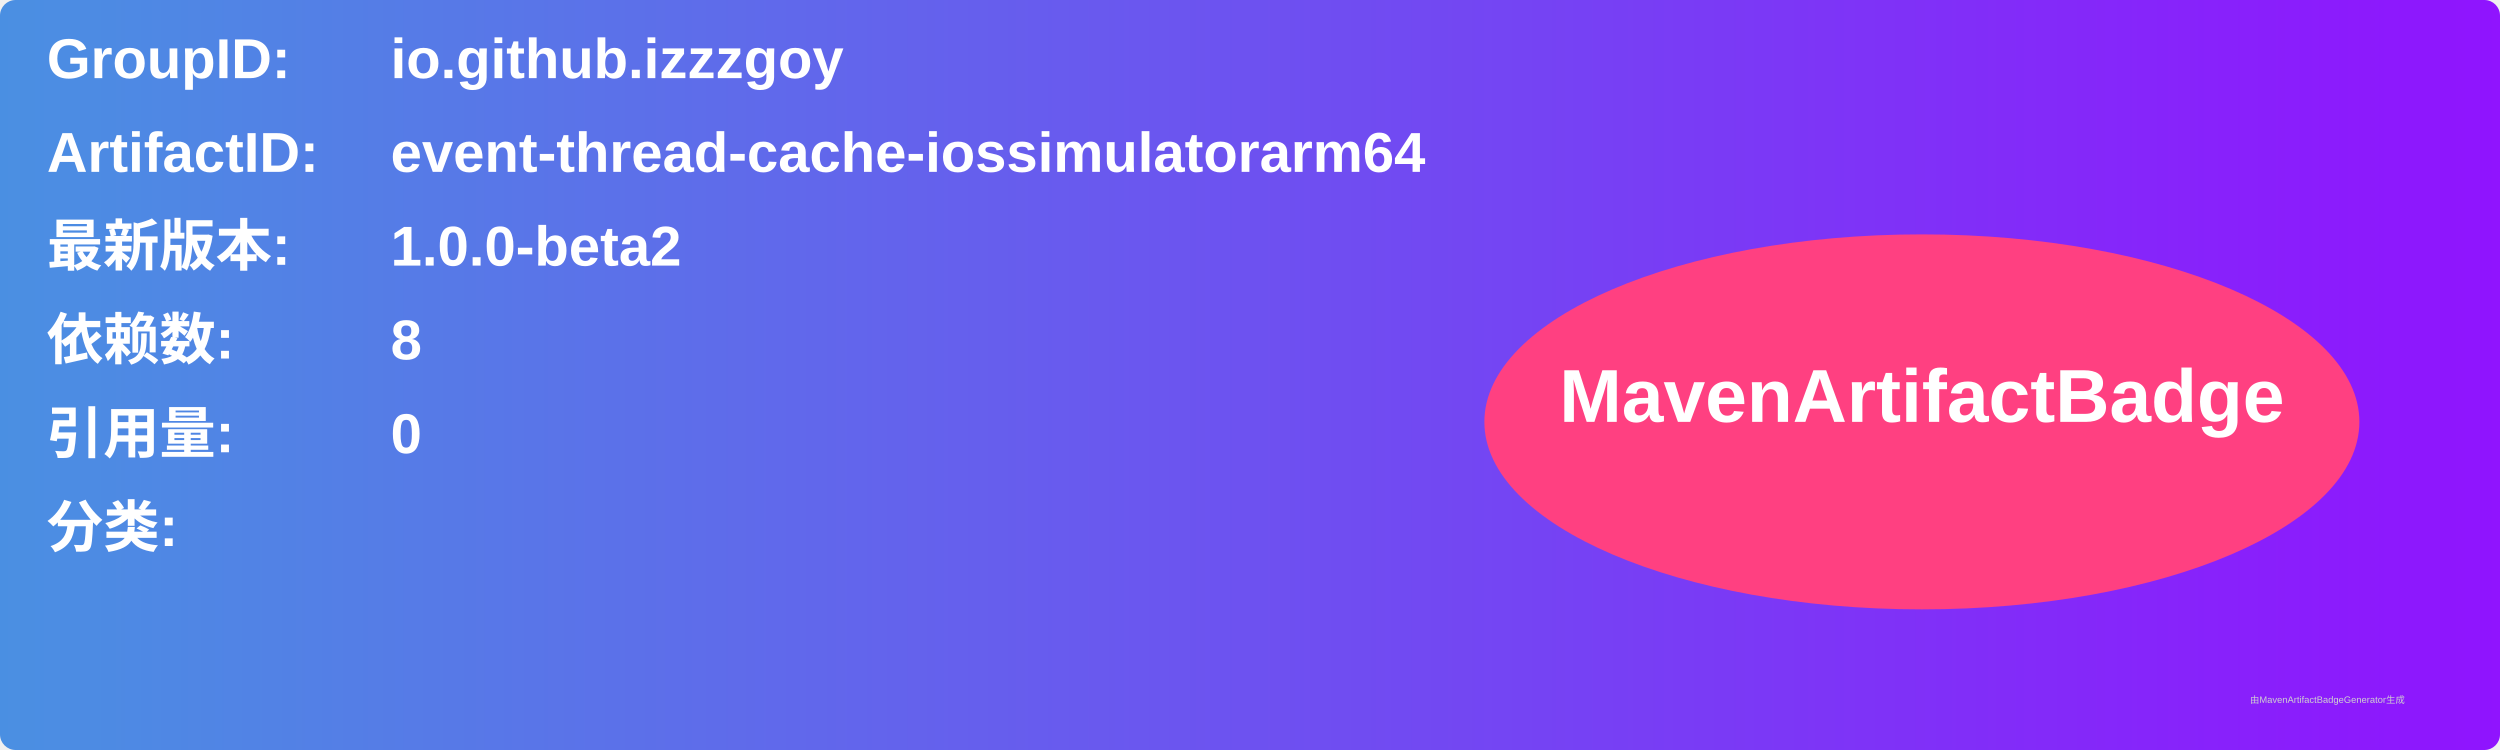
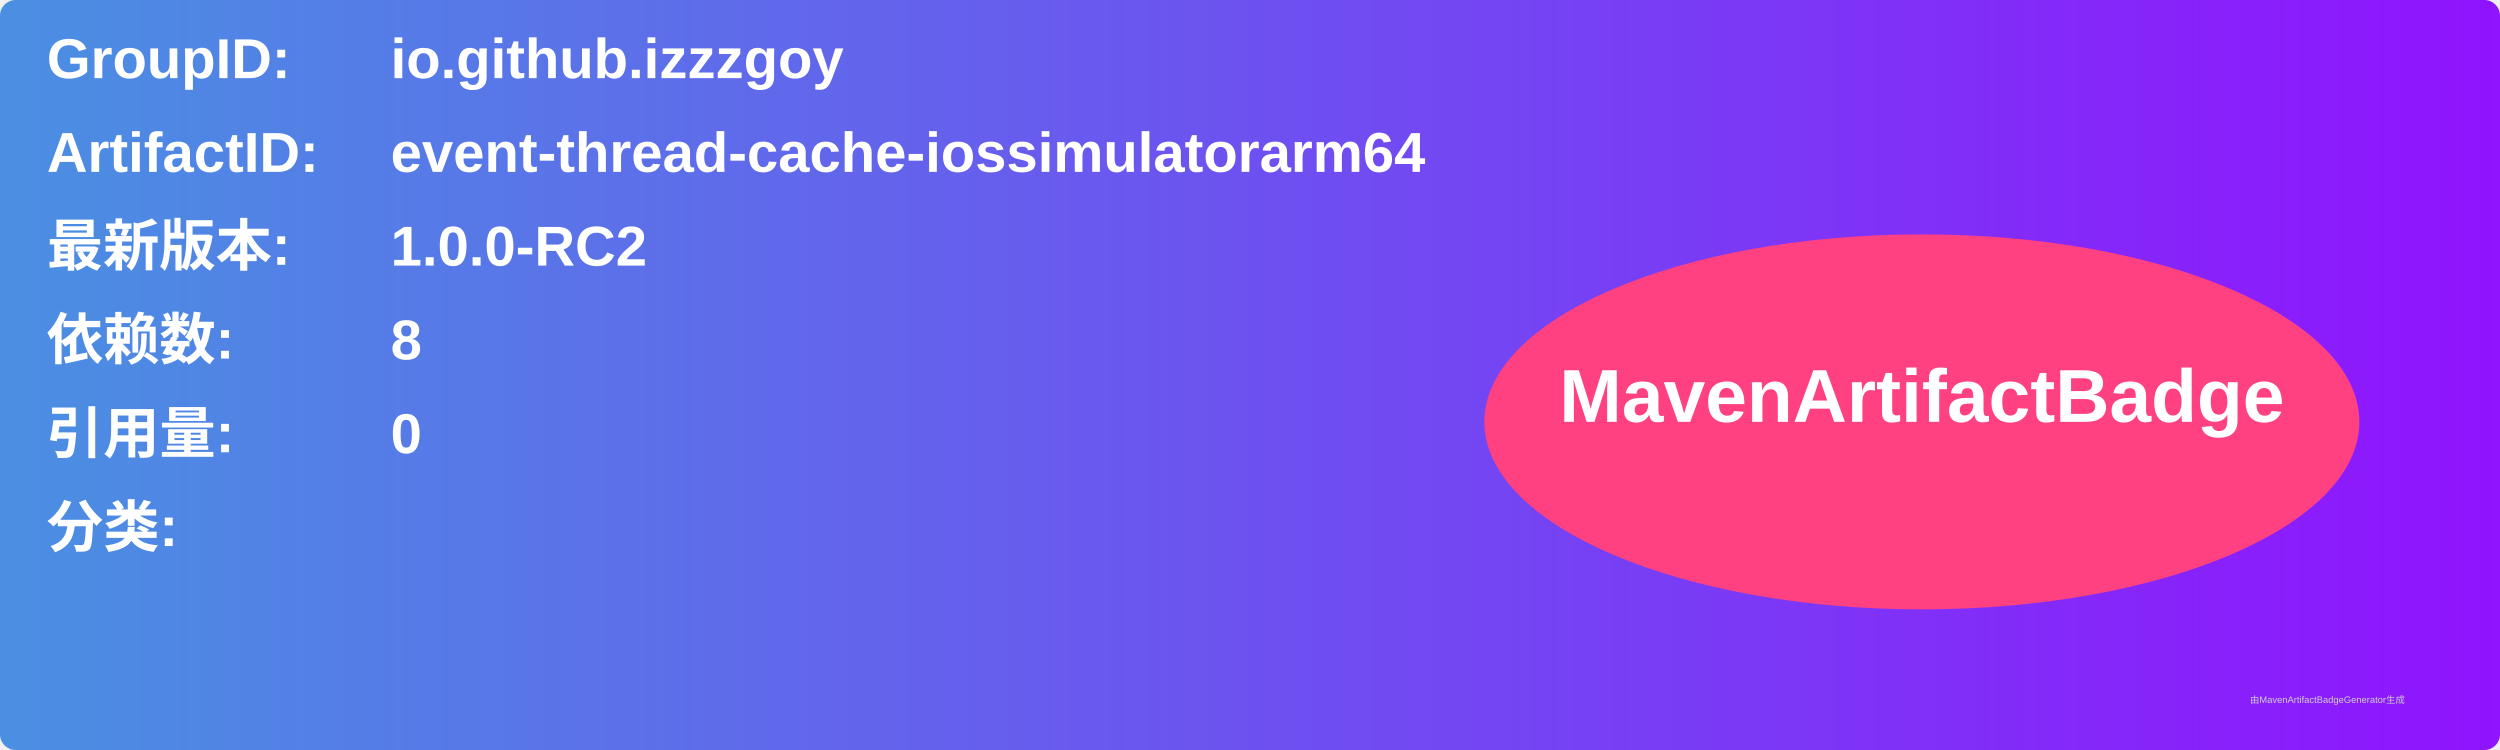
<svg xmlns="http://www.w3.org/2000/svg" width="800" height="240" viewBox="0 0 800 240">
  <linearGradient id="grad" x1="0%" y1="0%" x2="100%" y2="0%">
    <stop offset="0%" stop-color="#4a90e2" />
    <stop offset="100%" stop-color="#9013fe" />
  </linearGradient>
  <rect width="100%" height="100%" rx="5" ry="5" fill="url(#grad)" />
  <g transform="translate(15, 15)">
    <text x="0" y="10" font-family="Arial" font-size="18" fill="white" font-weight="bold" width="260">GroupID:</text>
    <text x="110" y="10" font-family="Arial" font-size="18" fill="white" font-weight="bold" width="460">io.github.izzzgoy</text>
    <text x="0" y="40" font-family="Arial" font-size="18" fill="white" font-weight="bold" width="260">ArtifactID:</text>
    <text x="110" y="40" font-family="Arial" font-size="18" fill="white" font-weight="bold" width="460">event-thread-cache-iossimulatorarm64</text>
    <text x="0" y="70" font-family="Arial" font-size="18" fill="white" font-weight="bold">最新版本:</text>
    <text x="110" y="70" font-family="Arial" font-size="18" fill="white" font-weight="bold">
-       <tspan font-weight="bold">1.0.0-beta2</tspan>
+       <tspan font-weight="bold">1.0.0-RC2</tspan>
    </text>
    <text x="0" y="100" font-family="Arial" font-size="18" fill="white" font-weight="bold">依赖数: </text>
    <text x="110" y="100" font-family="Arial" font-size="18" fill="white">
      <tspan font-weight="bold">8</tspan>
    </text>
    <text x="0" y="130" font-family="Arial" font-size="18" fill="white" font-weight="bold">引用量: </text>
    <text x="110" y="130" font-family="Arial" font-size="18" fill="white">
      <tspan font-weight="bold">0</tspan>
    </text>
    <text x="0" y="160" font-family="Arial" font-size="18" fill="white" font-weight="bold">分类:</text>
    <text x="10" y="190" font-family="Arial" font-size="10" fill="white">
      <tspan font-weight="bold" />
    </text>
    <ellipse cx="600" cy="120" rx="140" ry="60" fill="#ff4081" />
    <text x="600" y="120" text-anchor="middle" font-family="Arial" font-size="24" fill="white" font-weight="bold">MavenArtifactBadge</text>
  </g>
  <text x="720" y="225" font-family="Arial" font-size="3" fill="#d0d0d0">由MavenArtifactBadgeGenerator生成</text>
</svg>
